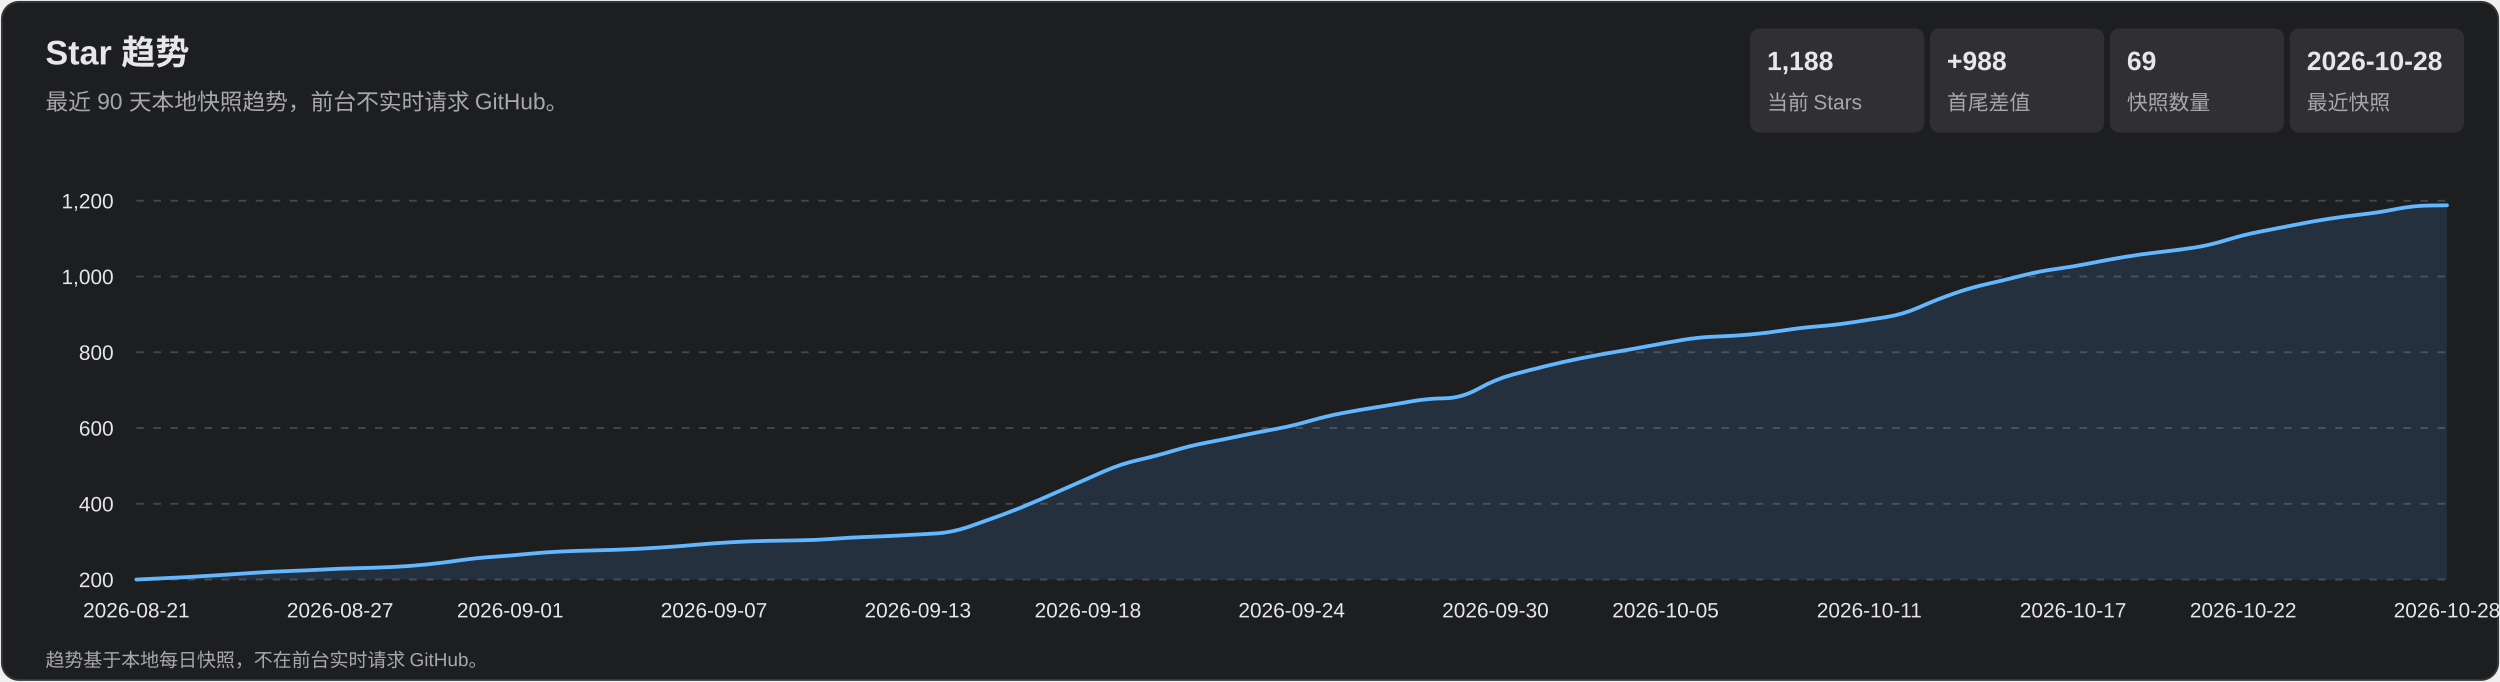
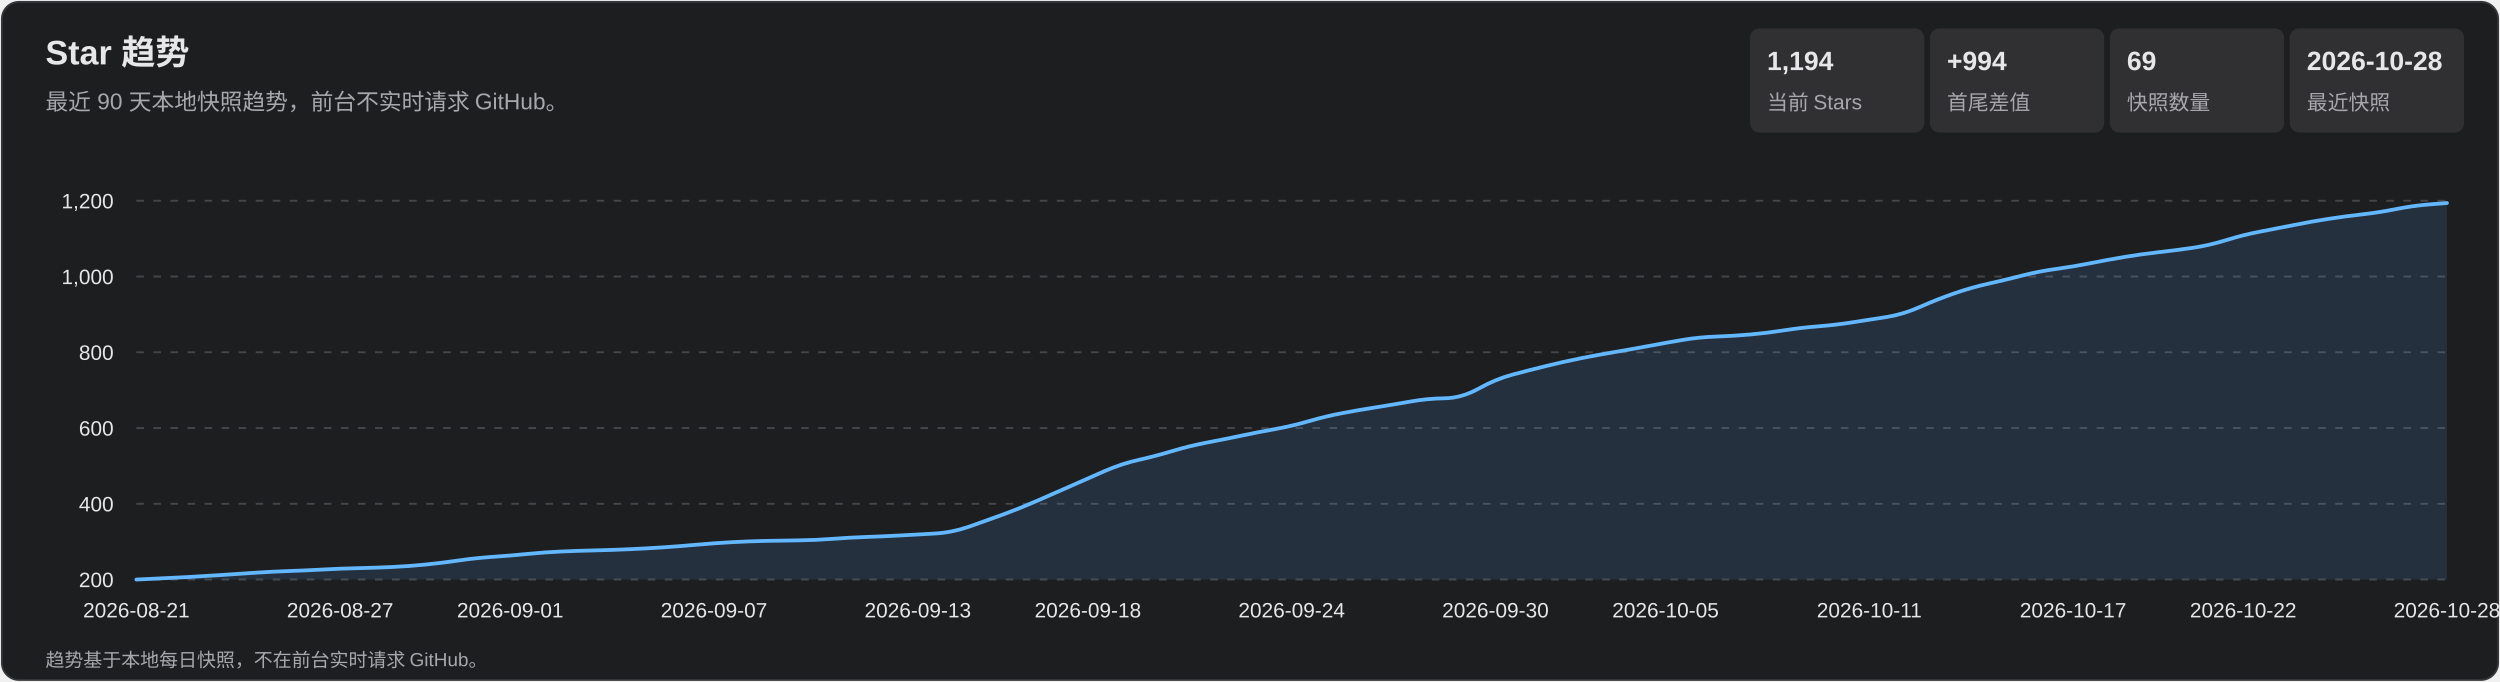
<svg xmlns="http://www.w3.org/2000/svg" width="1320" height="360" viewBox="0 0 1320 360" role="img" aria-labelledby="title desc">
  <style>
    text { font-family: Arial, 'Microsoft YaHei', sans-serif; fill: #e7e7e9; }
    .subtitle, .axis, .metric-label, .footer { fill: #a7a7ad; }
    .subtitle { font-size: 12px; } .axis { font-size: 11px; }
    .metric-value { font-size: 14px; font-weight: 700; } .metric-label { font-size: 11px; }
    .footer { font-size: 10px; } .tooltip-date { font-size: 12px; font-weight: 700; }
    .tooltip-text { font-size: 12px; } .crosshair { stroke: #b9b9bc; stroke-width: 1; }
    .tooltip { opacity: 0; pointer-events: none; } .point:hover .tooltip { opacity: 1; }
  </style>
  <rect x="1" y="1" width="1318" height="358" rx="9" fill="#1d1e20" stroke="#35363a" />
  <text x="24" y="34" font-size="18" font-weight="700">Star 趋势</text>
  <text x="24" y="58" class="subtitle">最近 90 天本地快照趋势，前台不实时请求 GitHub。</text>
  <rect x="924" y="15" width="92" height="55" rx="5" fill="#303033" />
-   <text x="933" y="37" class="metric-value">1,188</text>
+   <text x="933" y="37" class="metric-value">1,194</text>
  <text x="933" y="58" class="metric-label">当前 Stars</text>
  <rect x="1019" y="15" width="92" height="55" rx="5" fill="#303033" />
-   <text x="1028" y="37" class="metric-value">+988</text>
+   <text x="1028" y="37" class="metric-value">+994</text>
  <text x="1028" y="58" class="metric-label">首尾差值</text>
  <rect x="1114" y="15" width="92" height="55" rx="5" fill="#303033" />
  <text x="1123" y="37" class="metric-value">69</text>
  <text x="1123" y="58" class="metric-label">快照数量</text>
  <rect x="1209" y="15" width="92" height="55" rx="5" fill="#303033" />
  <text x="1218" y="37" class="metric-value">2026-10-28</text>
  <text x="1218" y="58" class="metric-label">最近快照</text>
  <g class="axis">
    <line x1="72" y1="306.0" x2="1292" y2="306.0" stroke="#45464a" stroke-dasharray="4 5" />
    <text x="60" y="310.0" text-anchor="end">200</text>
    <line x1="72" y1="266.0" x2="1292" y2="266.0" stroke="#45464a" stroke-dasharray="4 5" />
    <text x="60" y="270.0" text-anchor="end">400</text>
    <line x1="72" y1="226.0" x2="1292" y2="226.0" stroke="#45464a" stroke-dasharray="4 5" />
    <text x="60" y="230.0" text-anchor="end">600</text>
    <line x1="72" y1="186.0" x2="1292" y2="186.0" stroke="#45464a" stroke-dasharray="4 5" />
    <text x="60" y="190.0" text-anchor="end">800</text>
    <line x1="72" y1="146.0" x2="1292" y2="146.0" stroke="#45464a" stroke-dasharray="4 5" />
    <text x="60" y="150.0" text-anchor="end">1,000</text>
    <line x1="72" y1="106.0" x2="1292" y2="106.0" stroke="#45464a" stroke-dasharray="4 5" />
    <text x="60" y="110.0" text-anchor="end">1,200</text>
    <text x="72.0" y="326" text-anchor="middle">2026-08-21</text>
    <text x="179.6" y="326" text-anchor="middle">2026-08-27</text>
    <text x="269.4" y="326" text-anchor="middle">2026-09-01</text>
    <text x="377.0" y="326" text-anchor="middle">2026-09-07</text>
    <text x="484.6" y="326" text-anchor="middle">2026-09-13</text>
    <text x="574.4" y="326" text-anchor="middle">2026-09-18</text>
    <text x="682.0" y="326" text-anchor="middle">2026-09-24</text>
    <text x="789.6" y="326" text-anchor="middle">2026-09-30</text>
    <text x="879.4" y="326" text-anchor="middle">2026-10-05</text>
    <text x="987.0" y="326" text-anchor="middle">2026-10-11</text>
    <text x="1094.6" y="326" text-anchor="middle">2026-10-17</text>
    <text x="1184.4" y="326" text-anchor="middle">2026-10-22</text>
    <text x="1292.0" y="326" text-anchor="middle">2026-10-28</text>
  </g>
-   <path d="M 72.0 306.0 Q 89.9 305.2 98.9 304.7 Q 107.9 304.2 116.9 303.6 Q 125.8 303.0 134.8 302.4 Q 143.8 301.8 152.7 301.5 Q 161.7 301.2 170.7 300.7 Q 179.6 300.2 188.6 300.0 Q 197.6 299.8 206.6 299.4 Q 215.5 299.0 224.5 298.1 Q 233.5 297.2 242.4 295.9 Q 251.4 294.6 260.4 294.0 Q 269.4 293.4 278.3 292.5 Q 287.3 291.6 296.3 291.2 Q 305.2 290.8 314.2 290.6 Q 323.2 290.4 332.1 290.0 Q 341.1 289.6 350.1 289.0 Q 359.1 288.4 368.0 287.6 Q 377.0 286.8 386.0 286.3 Q 394.9 285.8 403.9 285.6 Q 412.9 285.4 421.9 285.3 Q 430.8 285.2 439.8 284.5 Q 448.8 283.8 457.7 283.5 Q 466.7 283.2 475.7 282.7 Q 484.6 282.2 493.6 281.7 Q 502.6 281.2 511.6 278.1 Q 520.5 275.0 529.5 271.7 Q 538.5 268.4 547.4 264.5 Q 556.4 260.6 565.4 256.6 Q 574.4 252.6 583.3 248.7 Q 592.3 244.8 601.3 242.8 Q 610.2 240.8 619.2 238.1 Q 628.2 235.4 637.1 233.7 Q 646.1 232.0 655.1 230.1 Q 664.1 228.2 673.0 226.6 Q 682.0 225.0 691.0 222.4 Q 699.9 219.8 708.9 218.1 Q 717.9 216.4 726.9 215.0 Q 735.8 213.6 744.8 212.0 Q 753.8 210.4 762.7 210.3 Q 771.7 210.2 780.7 205.2 Q 789.6 200.2 798.6 197.8 Q 807.6 195.4 816.6 193.2 Q 825.5 191.0 834.5 189.2 Q 843.5 187.4 852.4 185.9 Q 861.4 184.4 870.4 182.7 Q 879.4 181.0 888.3 179.5 Q 897.3 178.0 906.3 177.7 Q 915.2 177.4 924.2 176.6 Q 933.2 175.8 942.1 174.4 Q 951.1 173.0 960.1 172.3 Q 969.1 171.6 978.0 170.2 Q 987.0 168.8 996.0 167.4 Q 1004.9 166.0 1013.9 162.0 Q 1022.9 158.0 1031.9 154.9 Q 1040.8 151.8 1049.8 149.8 Q 1058.8 147.8 1067.7 145.5 Q 1076.7 143.2 1085.7 142.0 Q 1094.6 140.8 1103.6 139.0 Q 1112.6 137.2 1121.6 135.7 Q 1130.5 134.2 1139.5 133.2 Q 1148.5 132.2 1157.4 130.9 Q 1166.4 129.6 1175.4 126.8 Q 1184.4 124.0 1193.3 122.3 Q 1202.3 120.6 1211.3 118.8 Q 1220.2 117.0 1229.2 115.6 Q 1238.2 114.2 1247.1 113.2 Q 1256.1 112.2 1265.1 110.4 Q 1274.1 108.6 1283.0 108.5 L 1292.0 108.4 L 1292.0 306.0 L 72.0 306.0 Z" fill="#5baeff" fill-opacity=".13" />
-   <path d="M 72.0 306.0 Q 89.9 305.2 98.9 304.7 Q 107.9 304.2 116.9 303.6 Q 125.8 303.0 134.8 302.4 Q 143.8 301.8 152.7 301.5 Q 161.7 301.2 170.7 300.7 Q 179.6 300.2 188.6 300.0 Q 197.6 299.8 206.6 299.4 Q 215.5 299.0 224.5 298.1 Q 233.5 297.2 242.4 295.9 Q 251.4 294.6 260.4 294.0 Q 269.4 293.4 278.3 292.5 Q 287.3 291.6 296.3 291.2 Q 305.2 290.8 314.2 290.6 Q 323.2 290.4 332.1 290.0 Q 341.1 289.6 350.1 289.0 Q 359.1 288.4 368.0 287.6 Q 377.0 286.8 386.0 286.3 Q 394.9 285.8 403.9 285.6 Q 412.9 285.4 421.9 285.3 Q 430.8 285.2 439.8 284.5 Q 448.8 283.8 457.7 283.5 Q 466.7 283.2 475.7 282.7 Q 484.6 282.2 493.6 281.7 Q 502.6 281.2 511.6 278.1 Q 520.5 275.0 529.5 271.7 Q 538.5 268.4 547.4 264.5 Q 556.4 260.6 565.4 256.6 Q 574.4 252.6 583.3 248.7 Q 592.3 244.8 601.3 242.8 Q 610.2 240.8 619.2 238.1 Q 628.2 235.4 637.1 233.7 Q 646.1 232.0 655.1 230.1 Q 664.1 228.2 673.0 226.6 Q 682.0 225.0 691.0 222.4 Q 699.9 219.8 708.9 218.1 Q 717.9 216.4 726.9 215.0 Q 735.8 213.6 744.8 212.0 Q 753.8 210.4 762.7 210.3 Q 771.7 210.2 780.7 205.2 Q 789.6 200.2 798.6 197.8 Q 807.6 195.4 816.6 193.2 Q 825.5 191.0 834.5 189.2 Q 843.5 187.4 852.4 185.9 Q 861.4 184.4 870.4 182.7 Q 879.4 181.0 888.3 179.5 Q 897.3 178.0 906.3 177.7 Q 915.2 177.4 924.2 176.6 Q 933.2 175.8 942.1 174.4 Q 951.1 173.0 960.1 172.3 Q 969.1 171.6 978.0 170.2 Q 987.0 168.8 996.0 167.4 Q 1004.9 166.0 1013.9 162.0 Q 1022.9 158.0 1031.9 154.9 Q 1040.8 151.8 1049.8 149.8 Q 1058.8 147.8 1067.7 145.5 Q 1076.7 143.2 1085.7 142.0 Q 1094.6 140.8 1103.6 139.0 Q 1112.6 137.2 1121.6 135.7 Q 1130.5 134.2 1139.5 133.2 Q 1148.5 132.2 1157.4 130.9 Q 1166.4 129.6 1175.4 126.8 Q 1184.4 124.0 1193.3 122.3 Q 1202.3 120.6 1211.3 118.8 Q 1220.2 117.0 1229.2 115.6 Q 1238.2 114.2 1247.1 113.2 Q 1256.1 112.2 1265.1 110.4 Q 1274.1 108.6 1283.0 108.5 L 1292.0 108.4" fill="none" stroke="#63b7ff" stroke-width="2" stroke-linecap="round" stroke-linejoin="round" />
+   <path d="M 72.0 306.0 Q 89.9 305.2 98.9 304.7 Q 107.9 304.2 116.9 303.6 Q 125.8 303.0 134.8 302.4 Q 143.8 301.8 152.7 301.5 Q 161.7 301.2 170.7 300.7 Q 179.6 300.2 188.6 300.0 Q 197.6 299.8 206.6 299.4 Q 215.5 299.0 224.5 298.1 Q 233.5 297.2 242.4 295.9 Q 251.4 294.6 260.4 294.0 Q 269.4 293.4 278.3 292.5 Q 287.3 291.6 296.3 291.2 Q 305.2 290.8 314.2 290.6 Q 323.2 290.4 332.1 290.0 Q 341.1 289.6 350.1 289.0 Q 359.1 288.4 368.0 287.6 Q 377.0 286.8 386.0 286.3 Q 394.9 285.8 403.9 285.6 Q 412.9 285.4 421.9 285.3 Q 430.8 285.2 439.8 284.5 Q 448.8 283.8 457.7 283.5 Q 466.7 283.2 475.7 282.7 Q 484.6 282.2 493.6 281.7 Q 502.6 281.2 511.6 278.1 Q 520.5 275.0 529.5 271.7 Q 538.5 268.4 547.4 264.5 Q 556.4 260.6 565.4 256.6 Q 574.4 252.6 583.3 248.7 Q 592.3 244.8 601.3 242.8 Q 610.2 240.8 619.2 238.1 Q 628.2 235.4 637.1 233.7 Q 646.1 232.0 655.1 230.1 Q 664.1 228.2 673.0 226.6 Q 682.0 225.0 691.0 222.4 Q 699.9 219.8 708.9 218.1 Q 717.9 216.4 726.9 215.0 Q 735.8 213.6 744.8 212.0 Q 753.8 210.4 762.7 210.3 Q 771.7 210.2 780.7 205.2 Q 789.6 200.2 798.6 197.8 Q 807.6 195.4 816.6 193.2 Q 825.5 191.0 834.5 189.2 Q 843.5 187.4 852.4 185.9 Q 861.4 184.4 870.4 182.7 Q 879.4 181.0 888.3 179.5 Q 897.3 178.0 906.3 177.7 Q 915.2 177.4 924.2 176.6 Q 933.2 175.8 942.1 174.4 Q 951.1 173.0 960.1 172.3 Q 969.1 171.6 978.0 170.2 Q 987.0 168.8 996.0 167.4 Q 1004.9 166.0 1013.9 162.0 Q 1022.9 158.0 1031.9 154.9 Q 1040.8 151.8 1049.8 149.8 Q 1058.8 147.8 1067.7 145.5 Q 1076.7 143.2 1085.7 142.0 Q 1094.6 140.8 1103.6 139.0 Q 1112.6 137.2 1121.6 135.7 Q 1130.5 134.2 1139.5 133.2 Q 1148.5 132.2 1157.4 130.9 Q 1166.4 129.6 1175.4 126.8 Q 1184.4 124.0 1193.3 122.3 Q 1202.3 120.6 1211.3 118.8 Q 1220.2 117.0 1229.2 115.6 Q 1238.2 114.2 1247.1 113.2 Q 1256.1 112.2 1265.1 110.4 Q 1274.1 108.6 1283.0 107.9 L 1292.0 107.2 L 1292.0 306.0 L 72.0 306.0 Z" fill="#5baeff" fill-opacity=".13" />
+   <path d="M 72.0 306.0 Q 89.9 305.2 98.9 304.7 Q 107.9 304.2 116.9 303.6 Q 125.8 303.0 134.8 302.4 Q 143.8 301.8 152.7 301.5 Q 161.7 301.2 170.7 300.7 Q 179.6 300.2 188.6 300.0 Q 197.6 299.8 206.6 299.4 Q 215.5 299.0 224.5 298.1 Q 233.5 297.2 242.4 295.9 Q 251.4 294.6 260.4 294.0 Q 269.4 293.4 278.3 292.5 Q 287.3 291.6 296.3 291.2 Q 305.2 290.8 314.2 290.6 Q 323.2 290.4 332.1 290.0 Q 341.1 289.6 350.1 289.0 Q 359.1 288.4 368.0 287.6 Q 377.0 286.8 386.0 286.3 Q 394.9 285.8 403.9 285.6 Q 412.9 285.4 421.9 285.3 Q 430.8 285.2 439.8 284.5 Q 448.8 283.8 457.7 283.5 Q 466.7 283.2 475.7 282.7 Q 484.6 282.2 493.6 281.7 Q 502.6 281.2 511.6 278.1 Q 520.5 275.0 529.5 271.7 Q 538.5 268.4 547.4 264.5 Q 556.4 260.6 565.4 256.6 Q 574.4 252.6 583.3 248.7 Q 592.3 244.8 601.3 242.8 Q 610.2 240.8 619.2 238.1 Q 628.2 235.4 637.1 233.7 Q 646.1 232.0 655.1 230.1 Q 664.1 228.2 673.0 226.6 Q 682.0 225.0 691.0 222.4 Q 699.9 219.8 708.9 218.1 Q 717.9 216.4 726.9 215.0 Q 735.8 213.6 744.8 212.0 Q 753.8 210.4 762.7 210.3 Q 771.7 210.2 780.7 205.2 Q 789.6 200.2 798.6 197.8 Q 807.6 195.4 816.6 193.2 Q 825.5 191.0 834.5 189.2 Q 843.5 187.4 852.4 185.9 Q 861.4 184.4 870.4 182.7 Q 879.4 181.0 888.3 179.5 Q 897.3 178.0 906.3 177.7 Q 915.2 177.4 924.2 176.6 Q 933.2 175.8 942.1 174.4 Q 951.1 173.0 960.1 172.3 Q 969.1 171.6 978.0 170.2 Q 987.0 168.8 996.0 167.4 Q 1004.9 166.0 1013.9 162.0 Q 1022.9 158.0 1031.9 154.9 Q 1040.8 151.8 1049.8 149.8 Q 1058.8 147.8 1067.7 145.5 Q 1076.7 143.2 1085.7 142.0 Q 1094.6 140.8 1103.6 139.0 Q 1112.6 137.2 1121.6 135.7 Q 1130.5 134.2 1139.5 133.2 Q 1148.5 132.2 1157.4 130.9 Q 1166.4 129.6 1175.4 126.8 Q 1184.4 124.0 1193.3 122.3 Q 1202.3 120.6 1211.3 118.8 Q 1220.2 117.0 1229.2 115.6 Q 1238.2 114.2 1247.1 113.2 Q 1256.1 112.2 1265.1 110.4 Q 1274.1 108.6 1283.0 107.9 L 1292.0 107.2" fill="none" stroke="#63b7ff" stroke-width="2" stroke-linecap="round" stroke-linejoin="round" />
  <g>
    <g class="point">
      <circle cx="72.0" cy="306.0" r="11" fill="transparent" />
      <g class="tooltip">
        <line x1="72.0" y1="106" x2="72.0" y2="306" class="crosshair" />
        <circle cx="72.0" cy="306.0" r="4" fill="#69baff" stroke="#fff" stroke-width="1.5" />
        <rect x="85.0" y="236.0" width="124" height="66" rx="4" fill="#101113" opacity=".96" />
        <text x="93.0" y="254.0" class="tooltip-date">2026-08-21</text>
        <text x="93.0" y="275.0" class="tooltip-text">Stars: 200</text>
        <text x="93.0" y="293.0" class="tooltip-text">单日增长: —</text>
      </g>
    </g>
    <g class="point">
      <circle cx="89.9" cy="305.2" r="11" fill="transparent" />
      <g class="tooltip">
        <line x1="89.9" y1="106" x2="89.9" y2="306" class="crosshair" />
        <circle cx="89.9" cy="305.2" r="4" fill="#69baff" stroke="#fff" stroke-width="1.5" />
        <rect x="102.9" y="236.0" width="124" height="66" rx="4" fill="#101113" opacity=".96" />
        <text x="110.9" y="254.0" class="tooltip-date">2026-08-22</text>
        <text x="110.9" y="275.0" class="tooltip-text">Stars: 204</text>
        <text x="110.9" y="293.0" class="tooltip-text">单日增长: +4</text>
      </g>
    </g>
    <g class="point">
      <circle cx="107.9" cy="304.2" r="11" fill="transparent" />
      <g class="tooltip">
        <line x1="107.9" y1="106" x2="107.9" y2="306" class="crosshair" />
        <circle cx="107.9" cy="304.2" r="4" fill="#69baff" stroke="#fff" stroke-width="1.5" />
        <rect x="120.9" y="236.0" width="124" height="66" rx="4" fill="#101113" opacity=".96" />
        <text x="128.9" y="254.0" class="tooltip-date">2026-08-23</text>
        <text x="128.9" y="275.0" class="tooltip-text">Stars: 209</text>
        <text x="128.9" y="293.0" class="tooltip-text">单日增长: +5</text>
      </g>
    </g>
    <g class="point">
      <circle cx="125.8" cy="303.0" r="11" fill="transparent" />
      <g class="tooltip">
        <line x1="125.8" y1="106" x2="125.8" y2="306" class="crosshair" />
        <circle cx="125.8" cy="303.0" r="4" fill="#69baff" stroke="#fff" stroke-width="1.5" />
        <rect x="138.8" y="236.0" width="124" height="66" rx="4" fill="#101113" opacity=".96" />
        <text x="146.8" y="254.0" class="tooltip-date">2026-08-24</text>
        <text x="146.8" y="275.0" class="tooltip-text">Stars: 215</text>
        <text x="146.8" y="293.0" class="tooltip-text">单日增长: +6</text>
      </g>
    </g>
    <g class="point">
      <circle cx="143.8" cy="301.8" r="11" fill="transparent" />
      <g class="tooltip">
        <line x1="143.8" y1="106" x2="143.8" y2="306" class="crosshair" />
        <circle cx="143.8" cy="301.8" r="4" fill="#69baff" stroke="#fff" stroke-width="1.5" />
        <rect x="156.8" y="236.0" width="124" height="66" rx="4" fill="#101113" opacity=".96" />
        <text x="164.8" y="254.0" class="tooltip-date">2026-08-25</text>
        <text x="164.8" y="275.0" class="tooltip-text">Stars: 221</text>
        <text x="164.8" y="293.0" class="tooltip-text">单日增长: +6</text>
      </g>
    </g>
    <g class="point">
      <circle cx="161.7" cy="301.2" r="11" fill="transparent" />
      <g class="tooltip">
        <line x1="161.7" y1="106" x2="161.7" y2="306" class="crosshair" />
        <circle cx="161.7" cy="301.2" r="4" fill="#69baff" stroke="#fff" stroke-width="1.5" />
        <rect x="174.7" y="236.0" width="124" height="66" rx="4" fill="#101113" opacity=".96" />
        <text x="182.7" y="254.0" class="tooltip-date">2026-08-26</text>
        <text x="182.7" y="275.0" class="tooltip-text">Stars: 224</text>
        <text x="182.7" y="293.0" class="tooltip-text">单日增长: +3</text>
      </g>
    </g>
    <g class="point">
      <circle cx="179.6" cy="300.2" r="11" fill="transparent" />
      <g class="tooltip">
        <line x1="179.6" y1="106" x2="179.6" y2="306" class="crosshair" />
        <circle cx="179.6" cy="300.2" r="4" fill="#69baff" stroke="#fff" stroke-width="1.5" />
        <rect x="192.6" y="236.0" width="124" height="66" rx="4" fill="#101113" opacity=".96" />
        <text x="200.6" y="254.0" class="tooltip-date">2026-08-27</text>
        <text x="200.6" y="275.0" class="tooltip-text">Stars: 229</text>
        <text x="200.6" y="293.0" class="tooltip-text">单日增长: +5</text>
      </g>
    </g>
    <g class="point">
      <circle cx="197.6" cy="299.8" r="11" fill="transparent" />
      <g class="tooltip">
        <line x1="197.6" y1="106" x2="197.6" y2="306" class="crosshair" />
        <circle cx="197.6" cy="299.8" r="4" fill="#69baff" stroke="#fff" stroke-width="1.5" />
        <rect x="210.6" y="236.0" width="124" height="66" rx="4" fill="#101113" opacity=".96" />
        <text x="218.6" y="254.0" class="tooltip-date">2026-08-28</text>
        <text x="218.6" y="275.0" class="tooltip-text">Stars: 231</text>
        <text x="218.6" y="293.0" class="tooltip-text">单日增长: +2</text>
      </g>
    </g>
    <g class="point">
      <circle cx="215.5" cy="299.0" r="11" fill="transparent" />
      <g class="tooltip">
        <line x1="215.5" y1="106" x2="215.5" y2="306" class="crosshair" />
        <circle cx="215.5" cy="299.0" r="4" fill="#69baff" stroke="#fff" stroke-width="1.5" />
        <rect x="228.5" y="236.0" width="124" height="66" rx="4" fill="#101113" opacity=".96" />
        <text x="236.5" y="254.0" class="tooltip-date">2026-08-29</text>
        <text x="236.5" y="275.0" class="tooltip-text">Stars: 235</text>
        <text x="236.5" y="293.0" class="tooltip-text">单日增长: +4</text>
      </g>
    </g>
    <g class="point">
      <circle cx="233.5" cy="297.2" r="11" fill="transparent" />
      <g class="tooltip">
        <line x1="233.5" y1="106" x2="233.5" y2="306" class="crosshair" />
        <circle cx="233.5" cy="297.2" r="4" fill="#69baff" stroke="#fff" stroke-width="1.5" />
        <rect x="246.5" y="236.0" width="124" height="66" rx="4" fill="#101113" opacity=".96" />
        <text x="254.5" y="254.0" class="tooltip-date">2026-08-30</text>
        <text x="254.5" y="275.0" class="tooltip-text">Stars: 244</text>
        <text x="254.5" y="293.0" class="tooltip-text">单日增长: +9</text>
      </g>
    </g>
    <g class="point">
      <circle cx="251.4" cy="294.6" r="11" fill="transparent" />
      <g class="tooltip">
        <line x1="251.4" y1="106" x2="251.4" y2="306" class="crosshair" />
        <circle cx="251.4" cy="294.6" r="4" fill="#69baff" stroke="#fff" stroke-width="1.5" />
        <rect x="264.4" y="236.0" width="124" height="66" rx="4" fill="#101113" opacity=".96" />
        <text x="272.4" y="254.0" class="tooltip-date">2026-08-31</text>
        <text x="272.4" y="275.0" class="tooltip-text">Stars: 257</text>
        <text x="272.4" y="293.0" class="tooltip-text">单日增长: +13</text>
      </g>
    </g>
    <g class="point">
      <circle cx="269.4" cy="293.4" r="11" fill="transparent" />
      <g class="tooltip">
        <line x1="269.4" y1="106" x2="269.4" y2="306" class="crosshair" />
        <circle cx="269.4" cy="293.4" r="4" fill="#69baff" stroke="#fff" stroke-width="1.5" />
        <rect x="282.4" y="236.0" width="124" height="66" rx="4" fill="#101113" opacity=".96" />
        <text x="290.4" y="254.0" class="tooltip-date">2026-09-01</text>
        <text x="290.4" y="275.0" class="tooltip-text">Stars: 263</text>
        <text x="290.4" y="293.0" class="tooltip-text">单日增长: +6</text>
      </g>
    </g>
    <g class="point">
      <circle cx="287.3" cy="291.6" r="11" fill="transparent" />
      <g class="tooltip">
        <line x1="287.3" y1="106" x2="287.3" y2="306" class="crosshair" />
        <circle cx="287.3" cy="291.6" r="4" fill="#69baff" stroke="#fff" stroke-width="1.5" />
        <rect x="300.3" y="236.0" width="124" height="66" rx="4" fill="#101113" opacity=".96" />
        <text x="308.3" y="254.0" class="tooltip-date">2026-09-02</text>
        <text x="308.3" y="275.0" class="tooltip-text">Stars: 272</text>
        <text x="308.3" y="293.0" class="tooltip-text">单日增长: +9</text>
      </g>
    </g>
    <g class="point">
      <circle cx="305.2" cy="290.8" r="11" fill="transparent" />
      <g class="tooltip">
        <line x1="305.2" y1="106" x2="305.2" y2="306" class="crosshair" />
        <circle cx="305.2" cy="290.8" r="4" fill="#69baff" stroke="#fff" stroke-width="1.5" />
        <rect x="318.2" y="236.0" width="124" height="66" rx="4" fill="#101113" opacity=".96" />
        <text x="326.2" y="254.0" class="tooltip-date">2026-09-03</text>
        <text x="326.2" y="275.0" class="tooltip-text">Stars: 276</text>
        <text x="326.2" y="293.0" class="tooltip-text">单日增长: +4</text>
      </g>
    </g>
    <g class="point">
      <circle cx="323.2" cy="290.4" r="11" fill="transparent" />
      <g class="tooltip">
        <line x1="323.2" y1="106" x2="323.2" y2="306" class="crosshair" />
        <circle cx="323.2" cy="290.4" r="4" fill="#69baff" stroke="#fff" stroke-width="1.5" />
        <rect x="336.2" y="236.0" width="124" height="66" rx="4" fill="#101113" opacity=".96" />
        <text x="344.2" y="254.0" class="tooltip-date">2026-09-04</text>
        <text x="344.2" y="275.0" class="tooltip-text">Stars: 278</text>
        <text x="344.2" y="293.0" class="tooltip-text">单日增长: +2</text>
      </g>
    </g>
    <g class="point">
      <circle cx="341.1" cy="289.6" r="11" fill="transparent" />
      <g class="tooltip">
        <line x1="341.1" y1="106" x2="341.1" y2="306" class="crosshair" />
        <circle cx="341.1" cy="289.6" r="4" fill="#69baff" stroke="#fff" stroke-width="1.5" />
        <rect x="354.1" y="236.0" width="124" height="66" rx="4" fill="#101113" opacity=".96" />
        <text x="362.1" y="254.0" class="tooltip-date">2026-09-05</text>
        <text x="362.1" y="275.0" class="tooltip-text">Stars: 282</text>
        <text x="362.1" y="293.0" class="tooltip-text">单日增长: +4</text>
      </g>
    </g>
    <g class="point">
      <circle cx="359.1" cy="288.4" r="11" fill="transparent" />
      <g class="tooltip">
        <line x1="359.1" y1="106" x2="359.1" y2="306" class="crosshair" />
        <circle cx="359.1" cy="288.4" r="4" fill="#69baff" stroke="#fff" stroke-width="1.5" />
        <rect x="372.1" y="236.0" width="124" height="66" rx="4" fill="#101113" opacity=".96" />
        <text x="380.1" y="254.0" class="tooltip-date">2026-09-06</text>
        <text x="380.1" y="275.0" class="tooltip-text">Stars: 288</text>
        <text x="380.1" y="293.0" class="tooltip-text">单日增长: +6</text>
      </g>
    </g>
    <g class="point">
      <circle cx="377.0" cy="286.8" r="11" fill="transparent" />
      <g class="tooltip">
        <line x1="377.0" y1="106" x2="377.0" y2="306" class="crosshair" />
        <circle cx="377.0" cy="286.8" r="4" fill="#69baff" stroke="#fff" stroke-width="1.5" />
        <rect x="390.0" y="236.0" width="124" height="66" rx="4" fill="#101113" opacity=".96" />
        <text x="398.0" y="254.0" class="tooltip-date">2026-09-07</text>
        <text x="398.0" y="275.0" class="tooltip-text">Stars: 296</text>
        <text x="398.0" y="293.0" class="tooltip-text">单日增长: +8</text>
      </g>
    </g>
    <g class="point">
      <circle cx="394.9" cy="285.8" r="11" fill="transparent" />
      <g class="tooltip">
        <line x1="394.9" y1="106" x2="394.9" y2="306" class="crosshair" />
        <circle cx="394.9" cy="285.8" r="4" fill="#69baff" stroke="#fff" stroke-width="1.5" />
        <rect x="407.9" y="236.0" width="124" height="66" rx="4" fill="#101113" opacity=".96" />
        <text x="415.9" y="254.0" class="tooltip-date">2026-09-08</text>
        <text x="415.9" y="275.0" class="tooltip-text">Stars: 301</text>
        <text x="415.9" y="293.0" class="tooltip-text">单日增长: +5</text>
      </g>
    </g>
    <g class="point">
      <circle cx="412.9" cy="285.4" r="11" fill="transparent" />
      <g class="tooltip">
        <line x1="412.9" y1="106" x2="412.9" y2="306" class="crosshair" />
        <circle cx="412.9" cy="285.4" r="4" fill="#69baff" stroke="#fff" stroke-width="1.5" />
        <rect x="425.9" y="236.0" width="124" height="66" rx="4" fill="#101113" opacity=".96" />
        <text x="433.9" y="254.0" class="tooltip-date">2026-09-09</text>
        <text x="433.9" y="275.0" class="tooltip-text">Stars: 303</text>
        <text x="433.9" y="293.0" class="tooltip-text">单日增长: +2</text>
      </g>
    </g>
    <g class="point">
      <circle cx="430.8" cy="285.2" r="11" fill="transparent" />
      <g class="tooltip">
        <line x1="430.8" y1="106" x2="430.8" y2="306" class="crosshair" />
        <circle cx="430.8" cy="285.2" r="4" fill="#69baff" stroke="#fff" stroke-width="1.5" />
        <rect x="443.8" y="236.0" width="124" height="66" rx="4" fill="#101113" opacity=".96" />
        <text x="451.8" y="254.0" class="tooltip-date">2026-09-10</text>
        <text x="451.8" y="275.0" class="tooltip-text">Stars: 304</text>
        <text x="451.8" y="293.0" class="tooltip-text">单日增长: +1</text>
      </g>
    </g>
    <g class="point">
      <circle cx="448.8" cy="283.8" r="11" fill="transparent" />
      <g class="tooltip">
        <line x1="448.8" y1="106" x2="448.8" y2="306" class="crosshair" />
        <circle cx="448.8" cy="283.8" r="4" fill="#69baff" stroke="#fff" stroke-width="1.5" />
        <rect x="461.8" y="236.0" width="124" height="66" rx="4" fill="#101113" opacity=".96" />
        <text x="469.8" y="254.0" class="tooltip-date">2026-09-11</text>
        <text x="469.8" y="275.0" class="tooltip-text">Stars: 311</text>
        <text x="469.8" y="293.0" class="tooltip-text">单日增长: +7</text>
      </g>
    </g>
    <g class="point">
      <circle cx="466.7" cy="283.2" r="11" fill="transparent" />
      <g class="tooltip">
        <line x1="466.7" y1="106" x2="466.7" y2="306" class="crosshair" />
        <circle cx="466.7" cy="283.2" r="4" fill="#69baff" stroke="#fff" stroke-width="1.5" />
        <rect x="479.7" y="236.0" width="124" height="66" rx="4" fill="#101113" opacity=".96" />
        <text x="487.7" y="254.0" class="tooltip-date">2026-09-12</text>
        <text x="487.7" y="275.0" class="tooltip-text">Stars: 314</text>
        <text x="487.7" y="293.0" class="tooltip-text">单日增长: +3</text>
      </g>
    </g>
    <g class="point">
      <circle cx="484.6" cy="282.2" r="11" fill="transparent" />
      <g class="tooltip">
        <line x1="484.6" y1="106" x2="484.6" y2="306" class="crosshair" />
        <circle cx="484.6" cy="282.2" r="4" fill="#69baff" stroke="#fff" stroke-width="1.5" />
        <rect x="497.6" y="236.0" width="124" height="66" rx="4" fill="#101113" opacity=".96" />
        <text x="505.6" y="254.0" class="tooltip-date">2026-09-13</text>
        <text x="505.6" y="275.0" class="tooltip-text">Stars: 319</text>
        <text x="505.6" y="293.0" class="tooltip-text">单日增长: +5</text>
      </g>
    </g>
    <g class="point">
      <circle cx="502.6" cy="281.2" r="11" fill="transparent" />
      <g class="tooltip">
        <line x1="502.6" y1="106" x2="502.6" y2="306" class="crosshair" />
        <circle cx="502.6" cy="281.2" r="4" fill="#69baff" stroke="#fff" stroke-width="1.5" />
        <rect x="515.6" y="236.0" width="124" height="66" rx="4" fill="#101113" opacity=".96" />
        <text x="523.6" y="254.0" class="tooltip-date">2026-09-14</text>
        <text x="523.6" y="275.0" class="tooltip-text">Stars: 324</text>
        <text x="523.6" y="293.0" class="tooltip-text">单日增长: +5</text>
      </g>
    </g>
    <g class="point">
      <circle cx="520.5" cy="275.0" r="11" fill="transparent" />
      <g class="tooltip">
        <line x1="520.5" y1="106" x2="520.5" y2="306" class="crosshair" />
        <circle cx="520.5" cy="275.0" r="4" fill="#69baff" stroke="#fff" stroke-width="1.5" />
        <rect x="533.5" y="236.0" width="124" height="66" rx="4" fill="#101113" opacity=".96" />
        <text x="541.5" y="254.0" class="tooltip-date">2026-09-15</text>
        <text x="541.5" y="275.0" class="tooltip-text">Stars: 355</text>
        <text x="541.5" y="293.0" class="tooltip-text">单日增长: +31</text>
      </g>
    </g>
    <g class="point">
      <circle cx="538.5" cy="268.4" r="11" fill="transparent" />
      <g class="tooltip">
        <line x1="538.5" y1="106" x2="538.5" y2="306" class="crosshair" />
        <circle cx="538.5" cy="268.4" r="4" fill="#69baff" stroke="#fff" stroke-width="1.5" />
        <rect x="551.5" y="235.4" width="124" height="66" rx="4" fill="#101113" opacity=".96" />
        <text x="559.5" y="253.4" class="tooltip-date">2026-09-16</text>
        <text x="559.5" y="274.4" class="tooltip-text">Stars: 388</text>
        <text x="559.5" y="292.4" class="tooltip-text">单日增长: +33</text>
      </g>
    </g>
    <g class="point">
      <circle cx="556.4" cy="260.6" r="11" fill="transparent" />
      <g class="tooltip">
        <line x1="556.4" y1="106" x2="556.4" y2="306" class="crosshair" />
        <circle cx="556.4" cy="260.6" r="4" fill="#69baff" stroke="#fff" stroke-width="1.5" />
        <rect x="569.4" y="227.6" width="124" height="66" rx="4" fill="#101113" opacity=".96" />
        <text x="577.4" y="245.6" class="tooltip-date">2026-09-17</text>
        <text x="577.4" y="266.6" class="tooltip-text">Stars: 427</text>
        <text x="577.4" y="284.6" class="tooltip-text">单日增长: +39</text>
      </g>
    </g>
    <g class="point">
      <circle cx="574.4" cy="252.6" r="11" fill="transparent" />
      <g class="tooltip">
        <line x1="574.4" y1="106" x2="574.4" y2="306" class="crosshair" />
        <circle cx="574.4" cy="252.6" r="4" fill="#69baff" stroke="#fff" stroke-width="1.5" />
        <rect x="587.4" y="219.6" width="124" height="66" rx="4" fill="#101113" opacity=".96" />
        <text x="595.4" y="237.6" class="tooltip-date">2026-09-18</text>
        <text x="595.4" y="258.6" class="tooltip-text">Stars: 467</text>
        <text x="595.4" y="276.6" class="tooltip-text">单日增长: +40</text>
      </g>
    </g>
    <g class="point">
      <circle cx="592.3" cy="244.8" r="11" fill="transparent" />
      <g class="tooltip">
        <line x1="592.3" y1="106" x2="592.3" y2="306" class="crosshair" />
        <circle cx="592.3" cy="244.8" r="4" fill="#69baff" stroke="#fff" stroke-width="1.5" />
        <rect x="605.3" y="211.8" width="124" height="66" rx="4" fill="#101113" opacity=".96" />
        <text x="613.3" y="229.8" class="tooltip-date">2026-09-19</text>
        <text x="613.3" y="250.8" class="tooltip-text">Stars: 506</text>
        <text x="613.3" y="268.8" class="tooltip-text">单日增长: +39</text>
      </g>
    </g>
    <g class="point">
      <circle cx="610.2" cy="240.8" r="11" fill="transparent" />
      <g class="tooltip">
        <line x1="610.2" y1="106" x2="610.2" y2="306" class="crosshair" />
        <circle cx="610.2" cy="240.8" r="4" fill="#69baff" stroke="#fff" stroke-width="1.5" />
        <rect x="623.2" y="207.8" width="124" height="66" rx="4" fill="#101113" opacity=".96" />
        <text x="631.2" y="225.8" class="tooltip-date">2026-09-20</text>
        <text x="631.2" y="246.8" class="tooltip-text">Stars: 526</text>
        <text x="631.2" y="264.8" class="tooltip-text">单日增长: +20</text>
      </g>
    </g>
    <g class="point">
      <circle cx="628.2" cy="235.4" r="11" fill="transparent" />
      <g class="tooltip">
        <line x1="628.2" y1="106" x2="628.2" y2="306" class="crosshair" />
        <circle cx="628.2" cy="235.4" r="4" fill="#69baff" stroke="#fff" stroke-width="1.5" />
        <rect x="641.2" y="202.4" width="124" height="66" rx="4" fill="#101113" opacity=".96" />
        <text x="649.2" y="220.4" class="tooltip-date">2026-09-21</text>
        <text x="649.2" y="241.4" class="tooltip-text">Stars: 553</text>
        <text x="649.2" y="259.4" class="tooltip-text">单日增长: +27</text>
      </g>
    </g>
    <g class="point">
      <circle cx="646.1" cy="232.0" r="11" fill="transparent" />
      <g class="tooltip">
        <line x1="646.1" y1="106" x2="646.1" y2="306" class="crosshair" />
        <circle cx="646.1" cy="232.0" r="4" fill="#69baff" stroke="#fff" stroke-width="1.5" />
        <rect x="659.1" y="199.0" width="124" height="66" rx="4" fill="#101113" opacity=".96" />
        <text x="667.1" y="217.0" class="tooltip-date">2026-09-22</text>
        <text x="667.1" y="238.0" class="tooltip-text">Stars: 570</text>
        <text x="667.1" y="256.0" class="tooltip-text">单日增长: +17</text>
      </g>
    </g>
    <g class="point">
      <circle cx="664.1" cy="228.2" r="11" fill="transparent" />
      <g class="tooltip">
        <line x1="664.1" y1="106" x2="664.1" y2="306" class="crosshair" />
        <circle cx="664.1" cy="228.2" r="4" fill="#69baff" stroke="#fff" stroke-width="1.5" />
        <rect x="677.1" y="195.2" width="124" height="66" rx="4" fill="#101113" opacity=".96" />
        <text x="685.1" y="213.2" class="tooltip-date">2026-09-23</text>
        <text x="685.1" y="234.2" class="tooltip-text">Stars: 589</text>
        <text x="685.1" y="252.2" class="tooltip-text">单日增长: +19</text>
      </g>
    </g>
    <g class="point">
      <circle cx="682.0" cy="225.0" r="11" fill="transparent" />
      <g class="tooltip">
        <line x1="682.0" y1="106" x2="682.0" y2="306" class="crosshair" />
        <circle cx="682.0" cy="225.0" r="4" fill="#69baff" stroke="#fff" stroke-width="1.5" />
        <rect x="695.0" y="192.0" width="124" height="66" rx="4" fill="#101113" opacity=".96" />
        <text x="703.0" y="210.0" class="tooltip-date">2026-09-24</text>
        <text x="703.0" y="231.0" class="tooltip-text">Stars: 605</text>
        <text x="703.0" y="249.0" class="tooltip-text">单日增长: +16</text>
      </g>
    </g>
    <g class="point">
      <circle cx="699.9" cy="219.8" r="11" fill="transparent" />
      <g class="tooltip">
        <line x1="699.9" y1="106" x2="699.9" y2="306" class="crosshair" />
        <circle cx="699.9" cy="219.8" r="4" fill="#69baff" stroke="#fff" stroke-width="1.5" />
        <rect x="712.9" y="186.8" width="124" height="66" rx="4" fill="#101113" opacity=".96" />
        <text x="720.9" y="204.8" class="tooltip-date">2026-09-25</text>
        <text x="720.9" y="225.8" class="tooltip-text">Stars: 631</text>
        <text x="720.9" y="243.8" class="tooltip-text">单日增长: +26</text>
      </g>
    </g>
    <g class="point">
      <circle cx="717.9" cy="216.4" r="11" fill="transparent" />
      <g class="tooltip">
        <line x1="717.9" y1="106" x2="717.9" y2="306" class="crosshair" />
        <circle cx="717.9" cy="216.4" r="4" fill="#69baff" stroke="#fff" stroke-width="1.5" />
        <rect x="730.9" y="183.4" width="124" height="66" rx="4" fill="#101113" opacity=".96" />
        <text x="738.9" y="201.4" class="tooltip-date">2026-09-26</text>
        <text x="738.9" y="222.4" class="tooltip-text">Stars: 648</text>
        <text x="738.9" y="240.4" class="tooltip-text">单日增长: +17</text>
      </g>
    </g>
    <g class="point">
      <circle cx="735.8" cy="213.6" r="11" fill="transparent" />
      <g class="tooltip">
        <line x1="735.8" y1="106" x2="735.8" y2="306" class="crosshair" />
        <circle cx="735.8" cy="213.6" r="4" fill="#69baff" stroke="#fff" stroke-width="1.5" />
        <rect x="748.8" y="180.6" width="124" height="66" rx="4" fill="#101113" opacity=".96" />
        <text x="756.8" y="198.6" class="tooltip-date">2026-09-27</text>
        <text x="756.8" y="219.6" class="tooltip-text">Stars: 662</text>
        <text x="756.8" y="237.6" class="tooltip-text">单日增长: +14</text>
      </g>
    </g>
    <g class="point">
      <circle cx="753.8" cy="210.4" r="11" fill="transparent" />
      <g class="tooltip">
        <line x1="753.8" y1="106" x2="753.8" y2="306" class="crosshair" />
        <circle cx="753.8" cy="210.4" r="4" fill="#69baff" stroke="#fff" stroke-width="1.5" />
        <rect x="766.8" y="177.4" width="124" height="66" rx="4" fill="#101113" opacity=".96" />
        <text x="774.8" y="195.4" class="tooltip-date">2026-09-28</text>
        <text x="774.8" y="216.4" class="tooltip-text">Stars: 678</text>
        <text x="774.8" y="234.4" class="tooltip-text">单日增长: +16</text>
      </g>
    </g>
    <g class="point">
      <circle cx="771.7" cy="210.2" r="11" fill="transparent" />
      <g class="tooltip">
        <line x1="771.7" y1="106" x2="771.7" y2="306" class="crosshair" />
        <circle cx="771.7" cy="210.2" r="4" fill="#69baff" stroke="#fff" stroke-width="1.5" />
        <rect x="784.7" y="177.2" width="124" height="66" rx="4" fill="#101113" opacity=".96" />
        <text x="792.7" y="195.2" class="tooltip-date">2026-09-29</text>
        <text x="792.7" y="216.2" class="tooltip-text">Stars: 679</text>
        <text x="792.7" y="234.2" class="tooltip-text">单日增长: +1</text>
      </g>
    </g>
    <g class="point">
      <circle cx="789.6" cy="200.2" r="11" fill="transparent" />
      <g class="tooltip">
        <line x1="789.6" y1="106" x2="789.6" y2="306" class="crosshair" />
        <circle cx="789.6" cy="200.2" r="4" fill="#69baff" stroke="#fff" stroke-width="1.5" />
        <rect x="802.6" y="167.2" width="124" height="66" rx="4" fill="#101113" opacity=".96" />
        <text x="810.6" y="185.2" class="tooltip-date">2026-09-30</text>
        <text x="810.6" y="206.2" class="tooltip-text">Stars: 729</text>
        <text x="810.6" y="224.2" class="tooltip-text">单日增长: +50</text>
      </g>
    </g>
    <g class="point">
      <circle cx="807.6" cy="195.4" r="11" fill="transparent" />
      <g class="tooltip">
        <line x1="807.6" y1="106" x2="807.6" y2="306" class="crosshair" />
        <circle cx="807.6" cy="195.4" r="4" fill="#69baff" stroke="#fff" stroke-width="1.5" />
        <rect x="820.6" y="162.4" width="124" height="66" rx="4" fill="#101113" opacity=".96" />
        <text x="828.6" y="180.4" class="tooltip-date">2026-10-01</text>
        <text x="828.6" y="201.4" class="tooltip-text">Stars: 753</text>
        <text x="828.6" y="219.4" class="tooltip-text">单日增长: +24</text>
      </g>
    </g>
    <g class="point">
      <circle cx="825.5" cy="191.0" r="11" fill="transparent" />
      <g class="tooltip">
        <line x1="825.5" y1="106" x2="825.5" y2="306" class="crosshair" />
        <circle cx="825.5" cy="191.0" r="4" fill="#69baff" stroke="#fff" stroke-width="1.5" />
        <rect x="838.5" y="158.0" width="124" height="66" rx="4" fill="#101113" opacity=".96" />
        <text x="846.5" y="176.0" class="tooltip-date">2026-10-02</text>
        <text x="846.5" y="197.0" class="tooltip-text">Stars: 775</text>
        <text x="846.5" y="215.0" class="tooltip-text">单日增长: +22</text>
      </g>
    </g>
    <g class="point">
      <circle cx="843.5" cy="187.4" r="11" fill="transparent" />
      <g class="tooltip">
        <line x1="843.5" y1="106" x2="843.5" y2="306" class="crosshair" />
        <circle cx="843.5" cy="187.4" r="4" fill="#69baff" stroke="#fff" stroke-width="1.5" />
        <rect x="856.5" y="154.4" width="124" height="66" rx="4" fill="#101113" opacity=".96" />
        <text x="864.5" y="172.4" class="tooltip-date">2026-10-03</text>
        <text x="864.5" y="193.4" class="tooltip-text">Stars: 793</text>
        <text x="864.5" y="211.4" class="tooltip-text">单日增长: +18</text>
      </g>
    </g>
    <g class="point">
      <circle cx="861.4" cy="184.4" r="11" fill="transparent" />
      <g class="tooltip">
        <line x1="861.4" y1="106" x2="861.4" y2="306" class="crosshair" />
        <circle cx="861.4" cy="184.4" r="4" fill="#69baff" stroke="#fff" stroke-width="1.5" />
        <rect x="874.4" y="151.4" width="124" height="66" rx="4" fill="#101113" opacity=".96" />
        <text x="882.4" y="169.4" class="tooltip-date">2026-10-04</text>
        <text x="882.4" y="190.4" class="tooltip-text">Stars: 808</text>
        <text x="882.4" y="208.4" class="tooltip-text">单日增长: +15</text>
      </g>
    </g>
    <g class="point">
      <circle cx="879.4" cy="181.0" r="11" fill="transparent" />
      <g class="tooltip">
        <line x1="879.4" y1="106" x2="879.4" y2="306" class="crosshair" />
        <circle cx="879.4" cy="181.0" r="4" fill="#69baff" stroke="#fff" stroke-width="1.5" />
        <rect x="892.4" y="148.0" width="124" height="66" rx="4" fill="#101113" opacity=".96" />
        <text x="900.4" y="166.0" class="tooltip-date">2026-10-05</text>
        <text x="900.4" y="187.0" class="tooltip-text">Stars: 825</text>
        <text x="900.4" y="205.0" class="tooltip-text">单日增长: +17</text>
      </g>
    </g>
    <g class="point">
      <circle cx="897.3" cy="178.0" r="11" fill="transparent" />
      <g class="tooltip">
        <line x1="897.3" y1="106" x2="897.3" y2="306" class="crosshair" />
        <circle cx="897.3" cy="178.0" r="4" fill="#69baff" stroke="#fff" stroke-width="1.5" />
        <rect x="910.3" y="145.0" width="124" height="66" rx="4" fill="#101113" opacity=".96" />
        <text x="918.3" y="163.0" class="tooltip-date">2026-10-06</text>
        <text x="918.3" y="184.0" class="tooltip-text">Stars: 840</text>
        <text x="918.3" y="202.0" class="tooltip-text">单日增长: +15</text>
      </g>
    </g>
    <g class="point">
      <circle cx="915.2" cy="177.4" r="11" fill="transparent" />
      <g class="tooltip">
        <line x1="915.2" y1="106" x2="915.2" y2="306" class="crosshair" />
        <circle cx="915.2" cy="177.4" r="4" fill="#69baff" stroke="#fff" stroke-width="1.5" />
        <rect x="928.2" y="144.4" width="124" height="66" rx="4" fill="#101113" opacity=".96" />
        <text x="936.2" y="162.4" class="tooltip-date">2026-10-07</text>
        <text x="936.2" y="183.4" class="tooltip-text">Stars: 843</text>
        <text x="936.2" y="201.4" class="tooltip-text">单日增长: +3</text>
      </g>
    </g>
    <g class="point">
      <circle cx="933.2" cy="175.8" r="11" fill="transparent" />
      <g class="tooltip">
        <line x1="933.2" y1="106" x2="933.2" y2="306" class="crosshair" />
        <circle cx="933.2" cy="175.8" r="4" fill="#69baff" stroke="#fff" stroke-width="1.5" />
        <rect x="946.2" y="142.8" width="124" height="66" rx="4" fill="#101113" opacity=".96" />
        <text x="954.2" y="160.8" class="tooltip-date">2026-10-08</text>
        <text x="954.2" y="181.8" class="tooltip-text">Stars: 851</text>
        <text x="954.2" y="199.8" class="tooltip-text">单日增长: +8</text>
      </g>
    </g>
    <g class="point">
      <circle cx="951.1" cy="173.0" r="11" fill="transparent" />
      <g class="tooltip">
        <line x1="951.1" y1="106" x2="951.1" y2="306" class="crosshair" />
        <circle cx="951.1" cy="173.0" r="4" fill="#69baff" stroke="#fff" stroke-width="1.5" />
        <rect x="964.1" y="140.0" width="124" height="66" rx="4" fill="#101113" opacity=".96" />
        <text x="972.1" y="158.0" class="tooltip-date">2026-10-09</text>
        <text x="972.1" y="179.0" class="tooltip-text">Stars: 865</text>
        <text x="972.1" y="197.0" class="tooltip-text">单日增长: +14</text>
      </g>
    </g>
    <g class="point">
      <circle cx="969.1" cy="171.6" r="11" fill="transparent" />
      <g class="tooltip">
        <line x1="969.1" y1="106" x2="969.1" y2="306" class="crosshair" />
        <circle cx="969.1" cy="171.6" r="4" fill="#69baff" stroke="#fff" stroke-width="1.5" />
        <rect x="982.1" y="138.6" width="124" height="66" rx="4" fill="#101113" opacity=".96" />
        <text x="990.1" y="156.6" class="tooltip-date">2026-10-10</text>
        <text x="990.1" y="177.6" class="tooltip-text">Stars: 872</text>
        <text x="990.1" y="195.6" class="tooltip-text">单日增长: +7</text>
      </g>
    </g>
    <g class="point">
      <circle cx="987.0" cy="168.8" r="11" fill="transparent" />
      <g class="tooltip">
        <line x1="987.0" y1="106" x2="987.0" y2="306" class="crosshair" />
        <circle cx="987.0" cy="168.8" r="4" fill="#69baff" stroke="#fff" stroke-width="1.5" />
        <rect x="1000.0" y="135.8" width="124" height="66" rx="4" fill="#101113" opacity=".96" />
        <text x="1008.0" y="153.8" class="tooltip-date">2026-10-11</text>
        <text x="1008.0" y="174.8" class="tooltip-text">Stars: 886</text>
        <text x="1008.0" y="192.8" class="tooltip-text">单日增长: +14</text>
      </g>
    </g>
    <g class="point">
      <circle cx="1004.9" cy="166.0" r="11" fill="transparent" />
      <g class="tooltip">
        <line x1="1004.9" y1="106" x2="1004.9" y2="306" class="crosshair" />
        <circle cx="1004.9" cy="166.0" r="4" fill="#69baff" stroke="#fff" stroke-width="1.5" />
        <rect x="1017.9" y="133.0" width="124" height="66" rx="4" fill="#101113" opacity=".96" />
        <text x="1025.9" y="151.0" class="tooltip-date">2026-10-12</text>
        <text x="1025.9" y="172.0" class="tooltip-text">Stars: 900</text>
        <text x="1025.9" y="190.0" class="tooltip-text">单日增长: +14</text>
      </g>
    </g>
    <g class="point">
      <circle cx="1022.9" cy="158.0" r="11" fill="transparent" />
      <g class="tooltip">
        <line x1="1022.9" y1="106" x2="1022.9" y2="306" class="crosshair" />
        <circle cx="1022.9" cy="158.0" r="4" fill="#69baff" stroke="#fff" stroke-width="1.5" />
        <rect x="1035.9" y="125.0" width="124" height="66" rx="4" fill="#101113" opacity=".96" />
        <text x="1043.9" y="143.0" class="tooltip-date">2026-10-13</text>
        <text x="1043.9" y="164.0" class="tooltip-text">Stars: 940</text>
        <text x="1043.9" y="182.0" class="tooltip-text">单日增长: +40</text>
      </g>
    </g>
    <g class="point">
      <circle cx="1040.8" cy="151.8" r="11" fill="transparent" />
      <g class="tooltip">
        <line x1="1040.8" y1="106" x2="1040.8" y2="306" class="crosshair" />
        <circle cx="1040.8" cy="151.8" r="4" fill="#69baff" stroke="#fff" stroke-width="1.5" />
        <rect x="1053.8" y="118.8" width="124" height="66" rx="4" fill="#101113" opacity=".96" />
        <text x="1061.8" y="136.8" class="tooltip-date">2026-10-14</text>
        <text x="1061.8" y="157.8" class="tooltip-text">Stars: 971</text>
        <text x="1061.8" y="175.8" class="tooltip-text">单日增长: +31</text>
      </g>
    </g>
    <g class="point">
      <circle cx="1058.8" cy="147.8" r="11" fill="transparent" />
      <g class="tooltip">
        <line x1="1058.8" y1="106" x2="1058.8" y2="306" class="crosshair" />
        <circle cx="1058.8" cy="147.8" r="4" fill="#69baff" stroke="#fff" stroke-width="1.5" />
        <rect x="1071.8" y="114.8" width="124" height="66" rx="4" fill="#101113" opacity=".96" />
        <text x="1079.8" y="132.8" class="tooltip-date">2026-10-15</text>
        <text x="1079.8" y="153.8" class="tooltip-text">Stars: 991</text>
        <text x="1079.8" y="171.8" class="tooltip-text">单日增长: +20</text>
      </g>
    </g>
    <g class="point">
      <circle cx="1076.7" cy="143.2" r="11" fill="transparent" />
      <g class="tooltip">
        <line x1="1076.7" y1="106" x2="1076.7" y2="306" class="crosshair" />
        <circle cx="1076.7" cy="143.2" r="4" fill="#69baff" stroke="#fff" stroke-width="1.5" />
        <rect x="1089.7" y="110.2" width="124" height="66" rx="4" fill="#101113" opacity=".96" />
        <text x="1097.7" y="128.2" class="tooltip-date">2026-10-16</text>
        <text x="1097.7" y="149.2" class="tooltip-text">Stars: 1,014</text>
        <text x="1097.7" y="167.2" class="tooltip-text">单日增长: +23</text>
      </g>
    </g>
    <g class="point">
      <circle cx="1094.6" cy="140.8" r="11" fill="transparent" />
      <g class="tooltip">
        <line x1="1094.6" y1="106" x2="1094.6" y2="306" class="crosshair" />
        <circle cx="1094.6" cy="140.8" r="4" fill="#69baff" stroke="#fff" stroke-width="1.5" />
        <rect x="1107.6" y="110.0" width="124" height="66" rx="4" fill="#101113" opacity=".96" />
        <text x="1115.6" y="128.0" class="tooltip-date">2026-10-17</text>
        <text x="1115.6" y="149.0" class="tooltip-text">Stars: 1,026</text>
        <text x="1115.6" y="167.0" class="tooltip-text">单日增长: +12</text>
      </g>
    </g>
    <g class="point">
      <circle cx="1112.6" cy="137.2" r="11" fill="transparent" />
      <g class="tooltip">
        <line x1="1112.6" y1="106" x2="1112.6" y2="306" class="crosshair" />
        <circle cx="1112.6" cy="137.2" r="4" fill="#69baff" stroke="#fff" stroke-width="1.5" />
        <rect x="1125.6" y="110.0" width="124" height="66" rx="4" fill="#101113" opacity=".96" />
        <text x="1133.6" y="128.0" class="tooltip-date">2026-10-18</text>
        <text x="1133.6" y="149.0" class="tooltip-text">Stars: 1,044</text>
        <text x="1133.6" y="167.0" class="tooltip-text">单日增长: +18</text>
      </g>
    </g>
    <g class="point">
      <circle cx="1130.5" cy="134.2" r="11" fill="transparent" />
      <g class="tooltip">
        <line x1="1130.5" y1="106" x2="1130.5" y2="306" class="crosshair" />
        <circle cx="1130.5" cy="134.2" r="4" fill="#69baff" stroke="#fff" stroke-width="1.5" />
        <rect x="1143.5" y="110.0" width="124" height="66" rx="4" fill="#101113" opacity=".96" />
        <text x="1151.5" y="128.0" class="tooltip-date">2026-10-19</text>
        <text x="1151.5" y="149.0" class="tooltip-text">Stars: 1,059</text>
        <text x="1151.5" y="167.0" class="tooltip-text">单日增长: +15</text>
      </g>
    </g>
    <g class="point">
      <circle cx="1148.5" cy="132.2" r="11" fill="transparent" />
      <g class="tooltip">
        <line x1="1148.5" y1="106" x2="1148.5" y2="306" class="crosshair" />
        <circle cx="1148.5" cy="132.2" r="4" fill="#69baff" stroke="#fff" stroke-width="1.5" />
        <rect x="1161.5" y="110.0" width="124" height="66" rx="4" fill="#101113" opacity=".96" />
        <text x="1169.5" y="128.0" class="tooltip-date">2026-10-20</text>
        <text x="1169.5" y="149.0" class="tooltip-text">Stars: 1,069</text>
        <text x="1169.5" y="167.0" class="tooltip-text">单日增长: +10</text>
      </g>
    </g>
    <g class="point">
      <circle cx="1166.4" cy="129.6" r="11" fill="transparent" />
      <g class="tooltip">
        <line x1="1166.4" y1="106" x2="1166.4" y2="306" class="crosshair" />
        <circle cx="1166.4" cy="129.6" r="4" fill="#69baff" stroke="#fff" stroke-width="1.5" />
        <rect x="1029.4" y="110.0" width="124" height="66" rx="4" fill="#101113" opacity=".96" />
        <text x="1037.4" y="128.0" class="tooltip-date">2026-10-21</text>
        <text x="1037.4" y="149.0" class="tooltip-text">Stars: 1,082</text>
        <text x="1037.4" y="167.0" class="tooltip-text">单日增长: +13</text>
      </g>
    </g>
    <g class="point">
      <circle cx="1184.4" cy="124.0" r="11" fill="transparent" />
      <g class="tooltip">
        <line x1="1184.4" y1="106" x2="1184.4" y2="306" class="crosshair" />
        <circle cx="1184.4" cy="124.0" r="4" fill="#69baff" stroke="#fff" stroke-width="1.5" />
        <rect x="1047.4" y="110.0" width="124" height="66" rx="4" fill="#101113" opacity=".96" />
        <text x="1055.4" y="128.0" class="tooltip-date">2026-10-22</text>
        <text x="1055.4" y="149.0" class="tooltip-text">Stars: 1,110</text>
        <text x="1055.4" y="167.0" class="tooltip-text">单日增长: +28</text>
      </g>
    </g>
    <g class="point">
      <circle cx="1202.3" cy="120.6" r="11" fill="transparent" />
      <g class="tooltip">
        <line x1="1202.3" y1="106" x2="1202.3" y2="306" class="crosshair" />
        <circle cx="1202.3" cy="120.6" r="4" fill="#69baff" stroke="#fff" stroke-width="1.5" />
        <rect x="1065.3" y="110.0" width="124" height="66" rx="4" fill="#101113" opacity=".96" />
        <text x="1073.3" y="128.0" class="tooltip-date">2026-10-23</text>
        <text x="1073.3" y="149.0" class="tooltip-text">Stars: 1,127</text>
        <text x="1073.3" y="167.0" class="tooltip-text">单日增长: +17</text>
      </g>
    </g>
    <g class="point">
      <circle cx="1220.2" cy="117.0" r="11" fill="transparent" />
      <g class="tooltip">
        <line x1="1220.2" y1="106" x2="1220.2" y2="306" class="crosshair" />
        <circle cx="1220.2" cy="117.0" r="4" fill="#69baff" stroke="#fff" stroke-width="1.5" />
        <rect x="1083.2" y="110.0" width="124" height="66" rx="4" fill="#101113" opacity=".96" />
        <text x="1091.2" y="128.0" class="tooltip-date">2026-10-24</text>
        <text x="1091.2" y="149.0" class="tooltip-text">Stars: 1,145</text>
        <text x="1091.2" y="167.0" class="tooltip-text">单日增长: +18</text>
      </g>
    </g>
    <g class="point">
      <circle cx="1238.2" cy="114.2" r="11" fill="transparent" />
      <g class="tooltip">
        <line x1="1238.2" y1="106" x2="1238.2" y2="306" class="crosshair" />
        <circle cx="1238.2" cy="114.2" r="4" fill="#69baff" stroke="#fff" stroke-width="1.5" />
        <rect x="1101.2" y="110.0" width="124" height="66" rx="4" fill="#101113" opacity=".96" />
        <text x="1109.2" y="128.0" class="tooltip-date">2026-10-25</text>
        <text x="1109.2" y="149.0" class="tooltip-text">Stars: 1,159</text>
        <text x="1109.2" y="167.0" class="tooltip-text">单日增长: +14</text>
      </g>
    </g>
    <g class="point">
      <circle cx="1256.1" cy="112.2" r="11" fill="transparent" />
      <g class="tooltip">
        <line x1="1256.1" y1="106" x2="1256.1" y2="306" class="crosshair" />
        <circle cx="1256.1" cy="112.2" r="4" fill="#69baff" stroke="#fff" stroke-width="1.5" />
        <rect x="1119.1" y="110.0" width="124" height="66" rx="4" fill="#101113" opacity=".96" />
        <text x="1127.1" y="128.0" class="tooltip-date">2026-10-26</text>
        <text x="1127.1" y="149.0" class="tooltip-text">Stars: 1,169</text>
        <text x="1127.1" y="167.0" class="tooltip-text">单日增长: +10</text>
      </g>
    </g>
    <g class="point">
      <circle cx="1274.1" cy="108.6" r="11" fill="transparent" />
      <g class="tooltip">
        <line x1="1274.1" y1="106" x2="1274.1" y2="306" class="crosshair" />
        <circle cx="1274.1" cy="108.6" r="4" fill="#69baff" stroke="#fff" stroke-width="1.5" />
        <rect x="1137.1" y="110.0" width="124" height="66" rx="4" fill="#101113" opacity=".96" />
        <text x="1145.1" y="128.0" class="tooltip-date">2026-10-27</text>
        <text x="1145.1" y="149.0" class="tooltip-text">Stars: 1,187</text>
        <text x="1145.1" y="167.0" class="tooltip-text">单日增长: +18</text>
      </g>
    </g>
    <g class="point">
-       <circle cx="1292.0" cy="108.4" r="11" fill="transparent" />
+       <circle cx="1292.0" cy="107.2" r="11" fill="transparent" />
      <g class="tooltip">
        <line x1="1292.0" y1="106" x2="1292.0" y2="306" class="crosshair" />
-         <circle cx="1292.0" cy="108.4" r="4" fill="#69baff" stroke="#fff" stroke-width="1.5" />
+         <circle cx="1292.0" cy="107.2" r="4" fill="#69baff" stroke="#fff" stroke-width="1.5" />
        <rect x="1155.0" y="110.0" width="124" height="66" rx="4" fill="#101113" opacity=".96" />
        <text x="1163.0" y="128.0" class="tooltip-date">2026-10-28</text>
-         <text x="1163.0" y="149.0" class="tooltip-text">Stars: 1,188</text>
-         <text x="1163.0" y="167.0" class="tooltip-text">单日增长: +1</text>
+         <text x="1163.0" y="149.0" class="tooltip-text">Stars: 1,194</text>
+         <text x="1163.0" y="167.0" class="tooltip-text">单日增长: +7</text>
      </g>
    </g>
  </g>
  <text x="24" y="352" class="footer">趋势基于本地每日快照，不在前台实时请求 GitHub。</text>
</svg>
